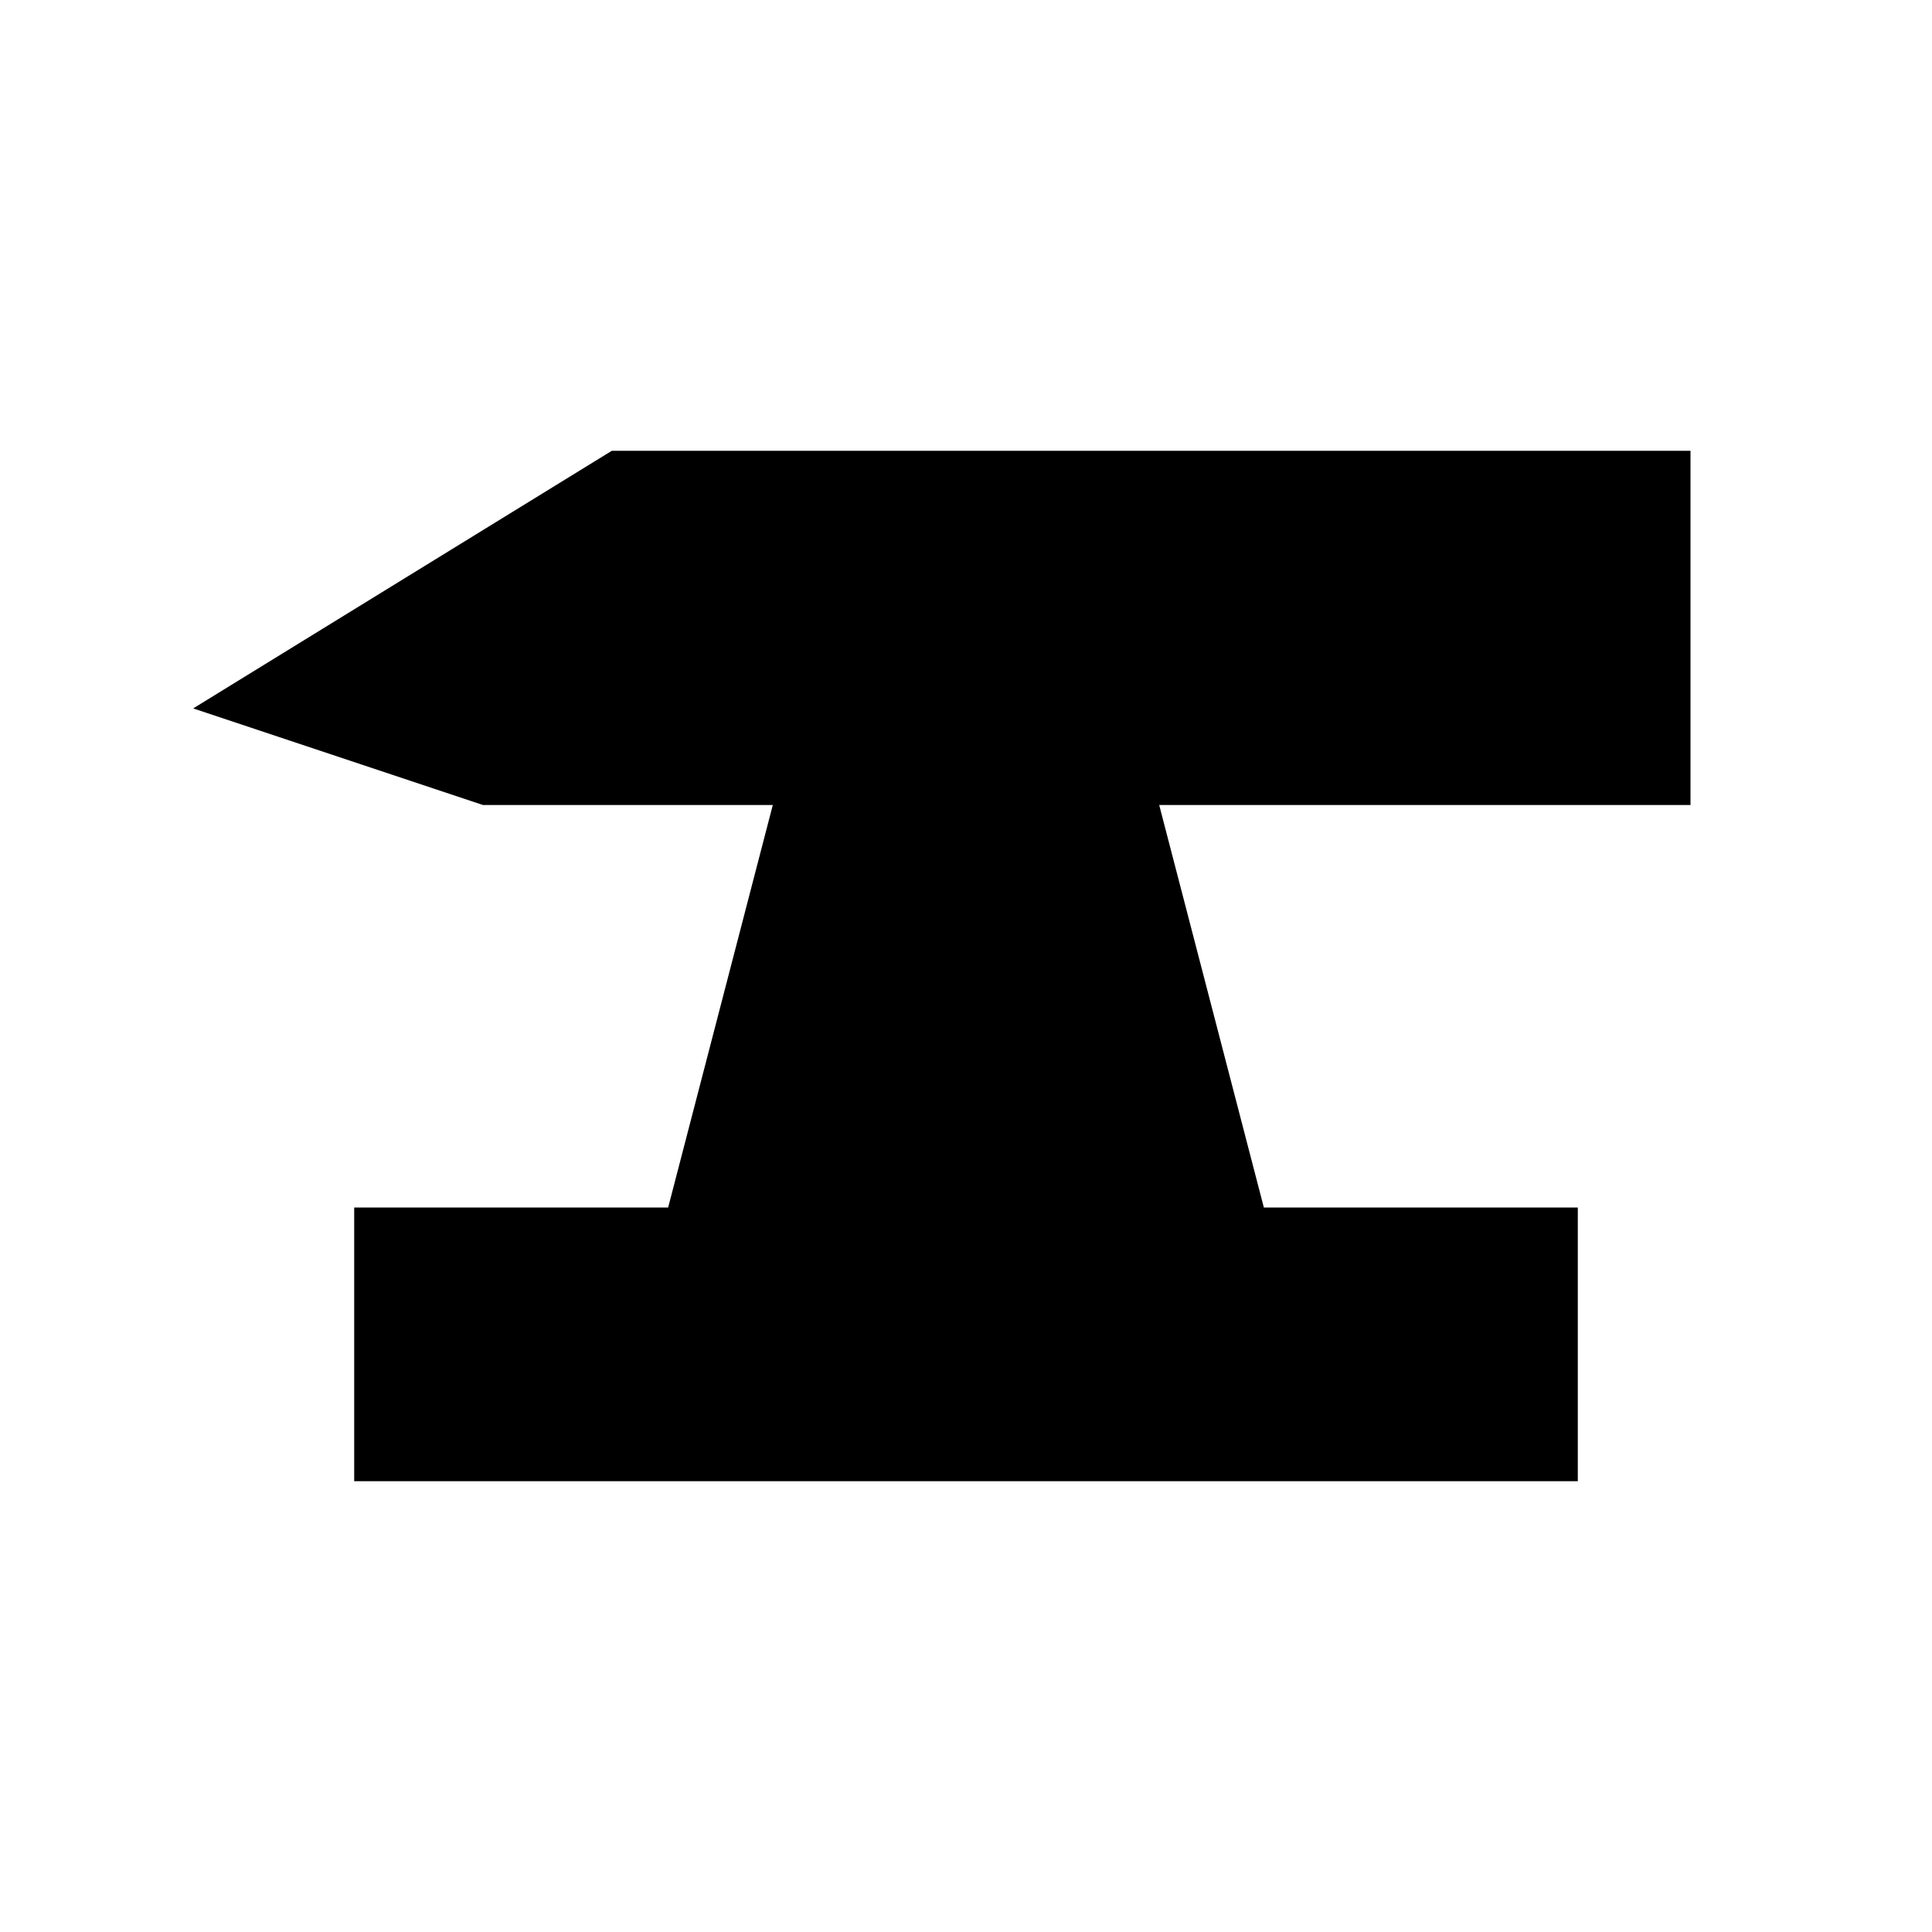
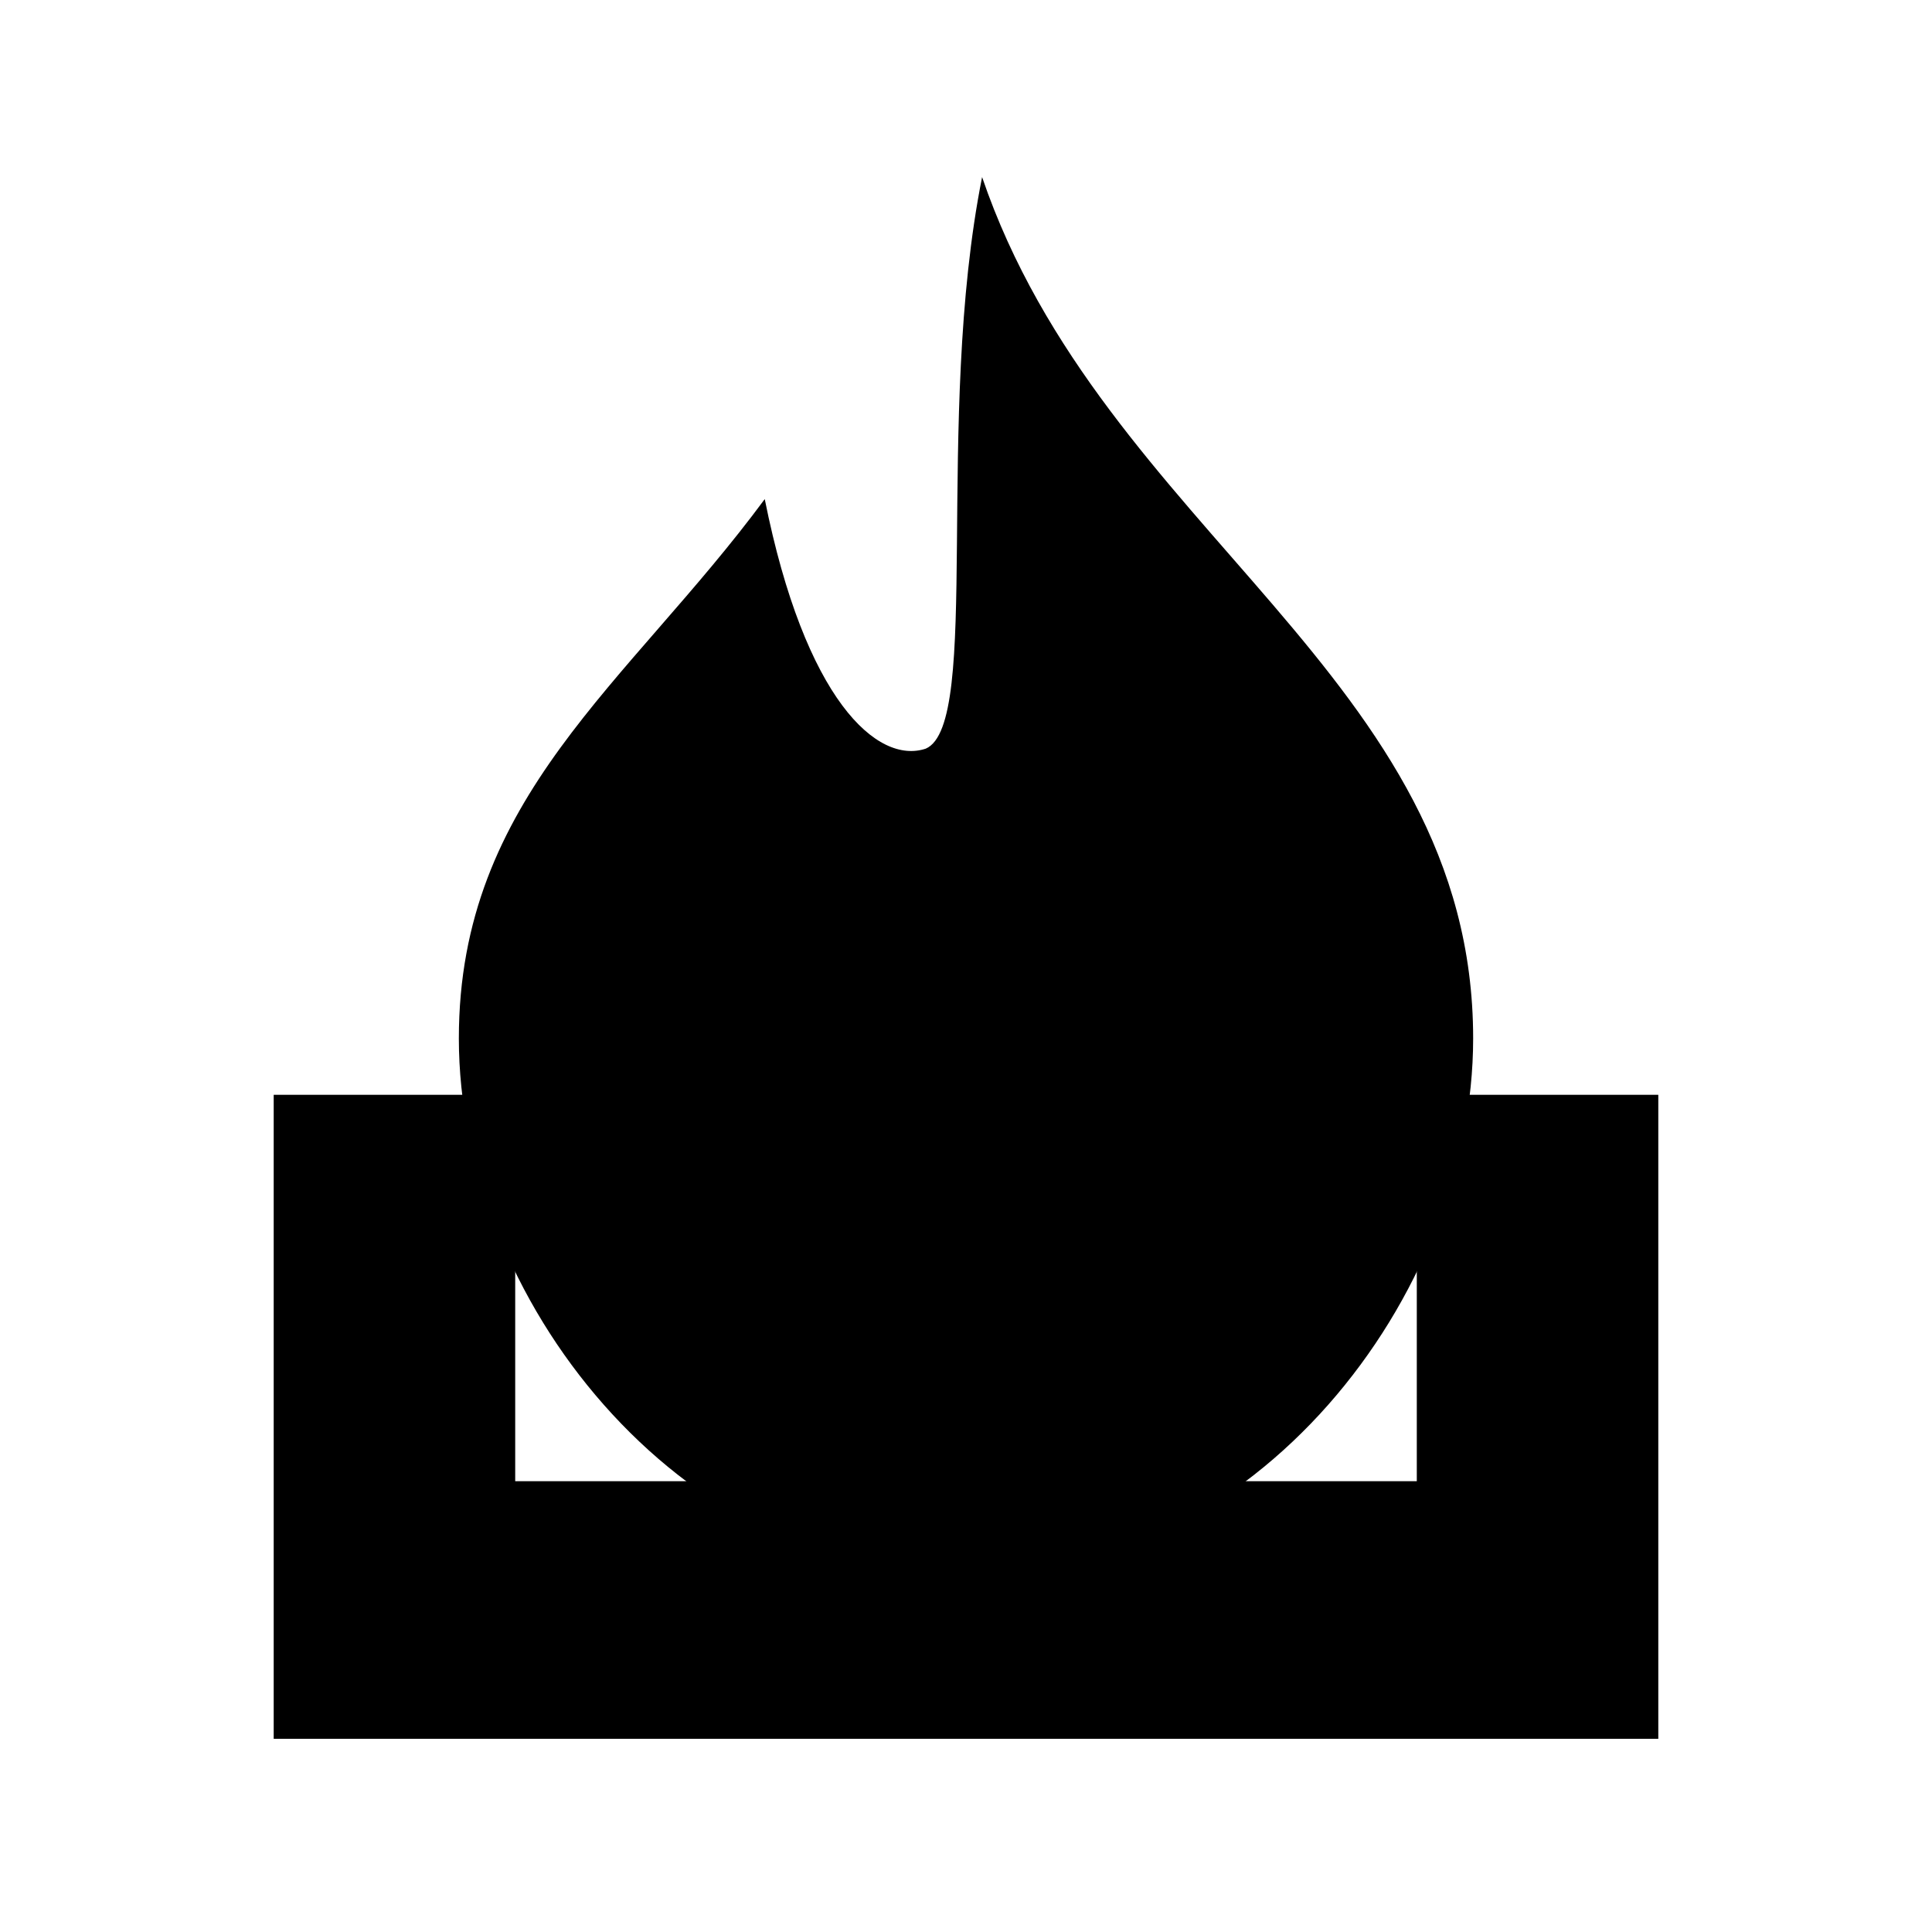
<svg xmlns="http://www.w3.org/2000/svg" viewBox="0 0 24 24" fill="currentColor">
-   <path d="M2.4 8.8 L7.6 5.6 H21 V10 H14.4 L15.7 15 H19.6 V18.4 H4.4 V15 H8.3 L9.6 10 H6 Z" />
+   <path d="M3.4 13.6 H6.4 V18.4 H17.6 V13.6 H20.6 V21.6 H3.4 Z" />
+   <path d="M12.2 2.2 C13.7 6.6 18.3 8.4 18.3 12.9 C18.3 16.1 15.6 19.6 12 19.6            C8.4 19.6 5.7 16.1 5.7 12.9 C5.7 9.9 7.8 8.5 9.5 6.2            C10 8.7 10.9 9.5 11.5 9.3 C12.2 9 11.6 5.2 12.2 2.2 Z" />
</svg>
